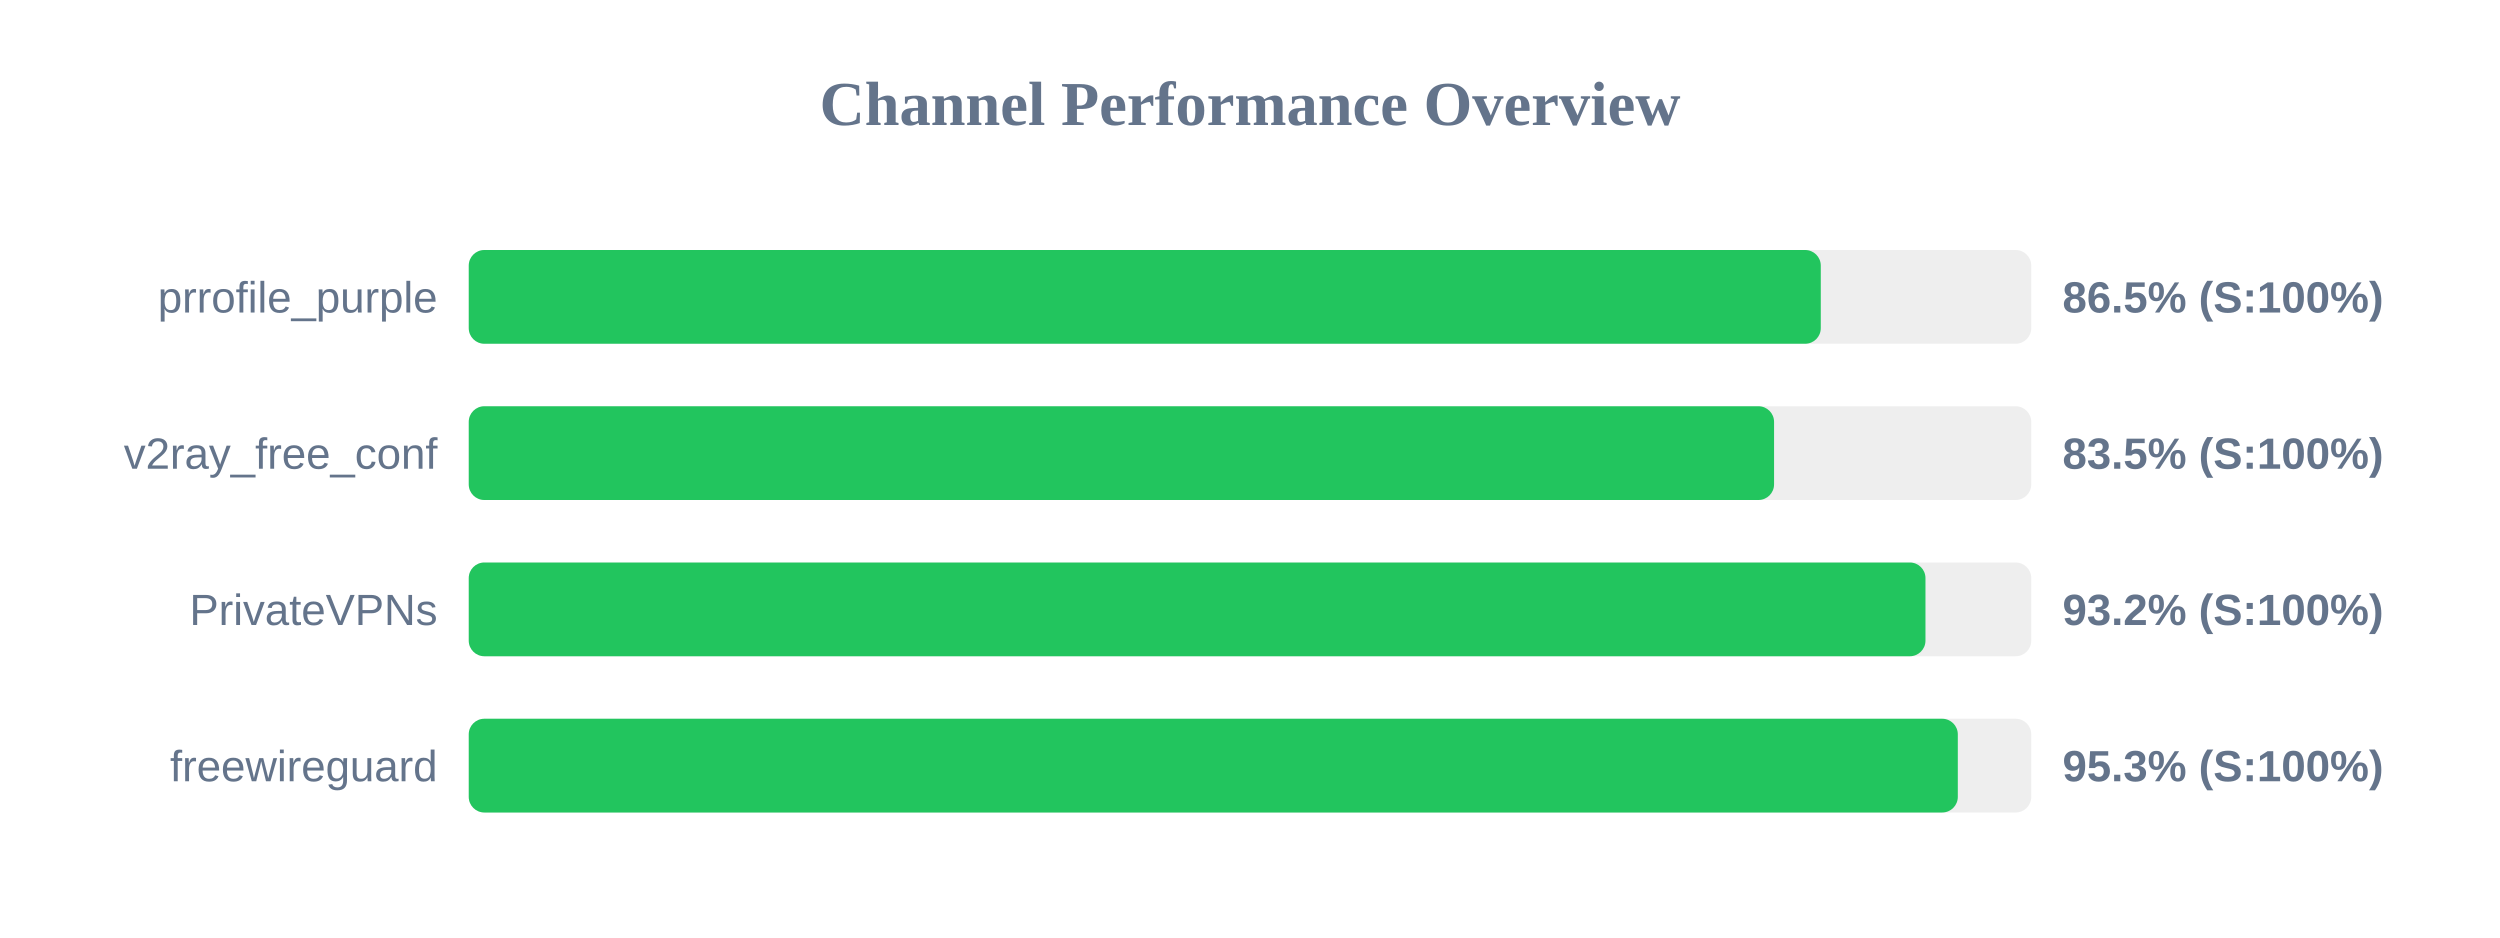
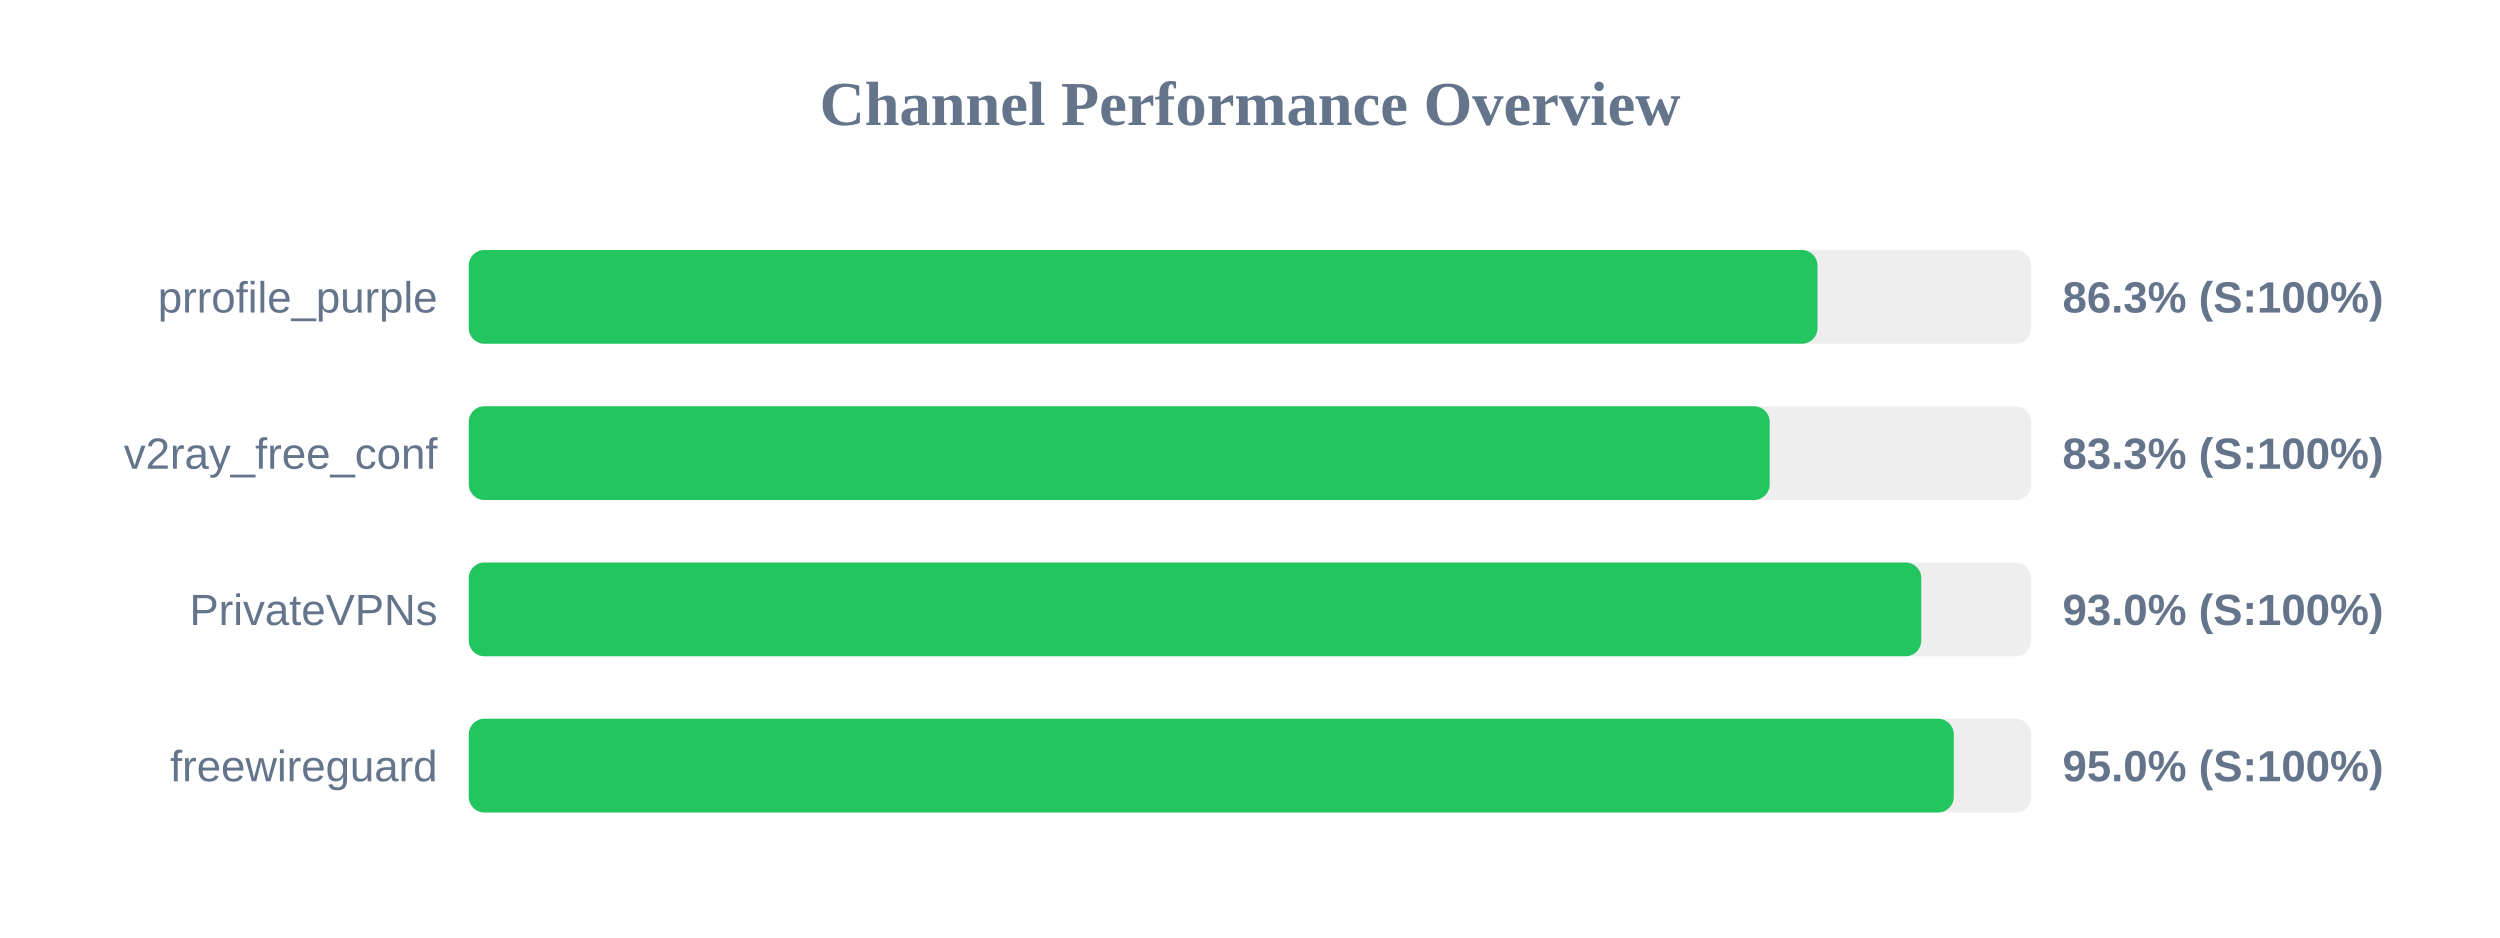
<svg xmlns="http://www.w3.org/2000/svg" width="800" height="300" version="1.1">
  <style>
        .row { font: 14px Arial; fill: #64748b; }
        .score { font: bold 14px Arial; fill: #64748b; }
    </style>
  <text x="400" y="40" text-anchor="middle" font-size="20px" font-weight="bold" fill="#64748b">Channel Performance Overview</text>
  <rect x="150" y="80" width="500" height="30" fill="#eee" rx="5" />
-   <rect x="150" y="80" width="432.65" height="30" fill="#22c55e" rx="5" />
+   <rect x="150" y="80" width="431.6" height="30" fill="#22c55e" rx="5" />
  <text x="140" y="100" text-anchor="end" class="row">prrofile_purple</text>
-   <text x="660" y="100" text-anchor="start" class="score">86.5% (S:100%)</text>
+   <text x="660" y="100" text-anchor="start" class="score">86.3% (S:100%)</text>
  <rect x="150" y="130" width="500" height="30" fill="#eee" rx="5" />
-   <rect x="150" y="130" width="417.7" height="30" fill="#22c55e" rx="5" />
+   <rect x="150" y="130" width="416.3" height="30" fill="#22c55e" rx="5" />
  <text x="140" y="150" text-anchor="end" class="row">v2ray_free_conf</text>
-   <text x="660" y="150" text-anchor="start" class="score">83.5% (S:100%)</text>
+   <text x="660" y="150" text-anchor="start" class="score">83.3% (S:100%)</text>
  <rect x="150" y="180" width="500" height="30" fill="#eee" rx="5" />
-   <rect x="150" y="180" width="466.15" height="30" fill="#22c55e" rx="5" />
+   <rect x="150" y="180" width="464.8" height="30" fill="#22c55e" rx="5" />
  <text x="140" y="200" text-anchor="end" class="row">PrivateVPNs</text>
-   <text x="660" y="200" text-anchor="start" class="score">93.2% (S:100%)</text>
+   <text x="660" y="200" text-anchor="start" class="score">93.0% (S:100%)</text>
  <rect x="150" y="230" width="500" height="30" fill="#eee" rx="5" />
-   <rect x="150" y="230" width="476.5" height="30" fill="#22c55e" rx="5" />
+   <rect x="150" y="230" width="475.2" height="30" fill="#22c55e" rx="5" />
  <text x="140" y="250" text-anchor="end" class="row">freewireguard</text>
-   <text x="660" y="250" text-anchor="start" class="score">95.3% (S:100%)</text>
+   <text x="660" y="250" text-anchor="start" class="score">95.0% (S:100%)</text>
</svg>
